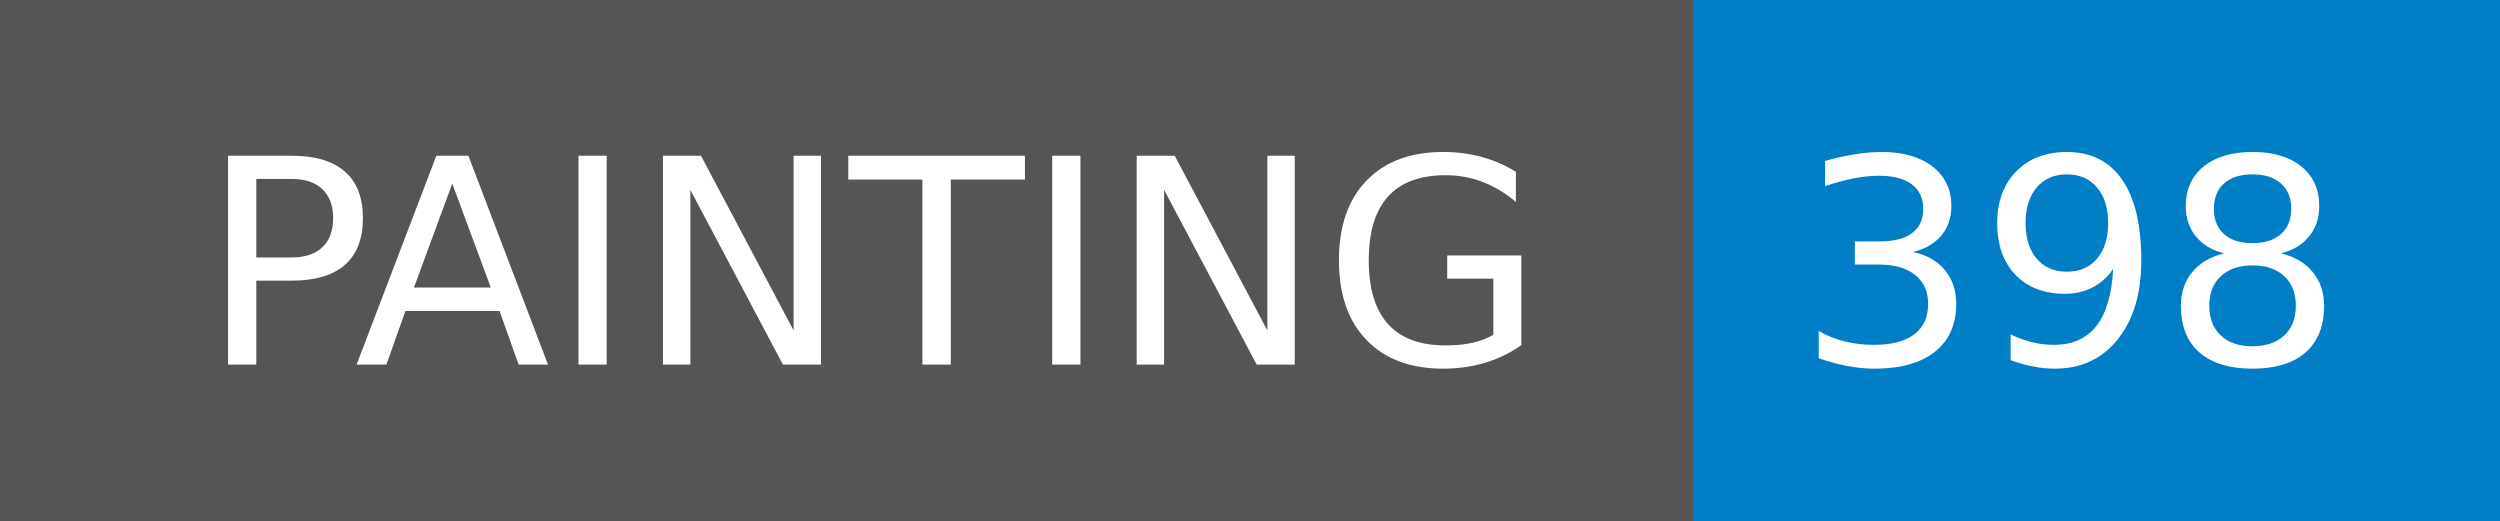
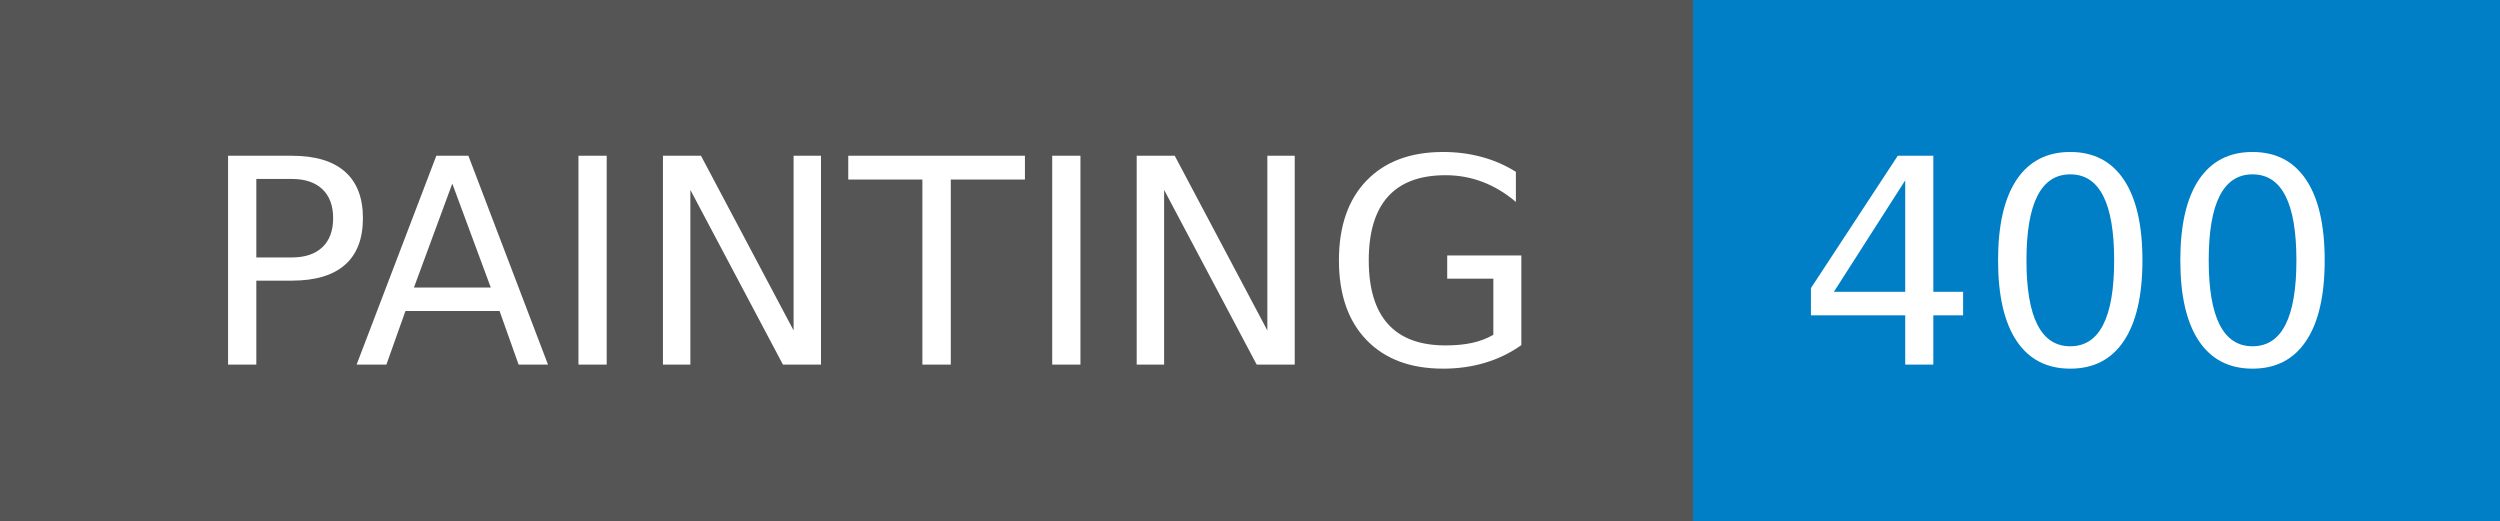
- <svg xmlns="http://www.w3.org/2000/svg" width="96" height="20" role="img" aria-label="PAINTING: 398">
+ <svg xmlns="http://www.w3.org/2000/svg" width="96" height="20" role="img" aria-label="PAINTING: 400">
  <g shape-rendering="crispEdges">
    <rect width="65" height="20" fill="#555" />
    <rect x="65" width="31" height="20" fill="#007ec6" />
  </g>
  <g fill="#fff" text-anchor="middle" font-family="Verdana,Geneva,DejaVu Sans,sans-serif" text-rendering="geometricPrecision" font-size="110">
    <text x="335" y="140" transform="scale(.1)" fill="#fff" textLength="550">PAINTING</text>
-     <text x="795" y="140" transform="scale(.1)" fill="#fff" textLength="210">398</text>
+     <text x="795" y="140" transform="scale(.1)" fill="#fff" textLength="210">400</text>
  </g>
</svg>
